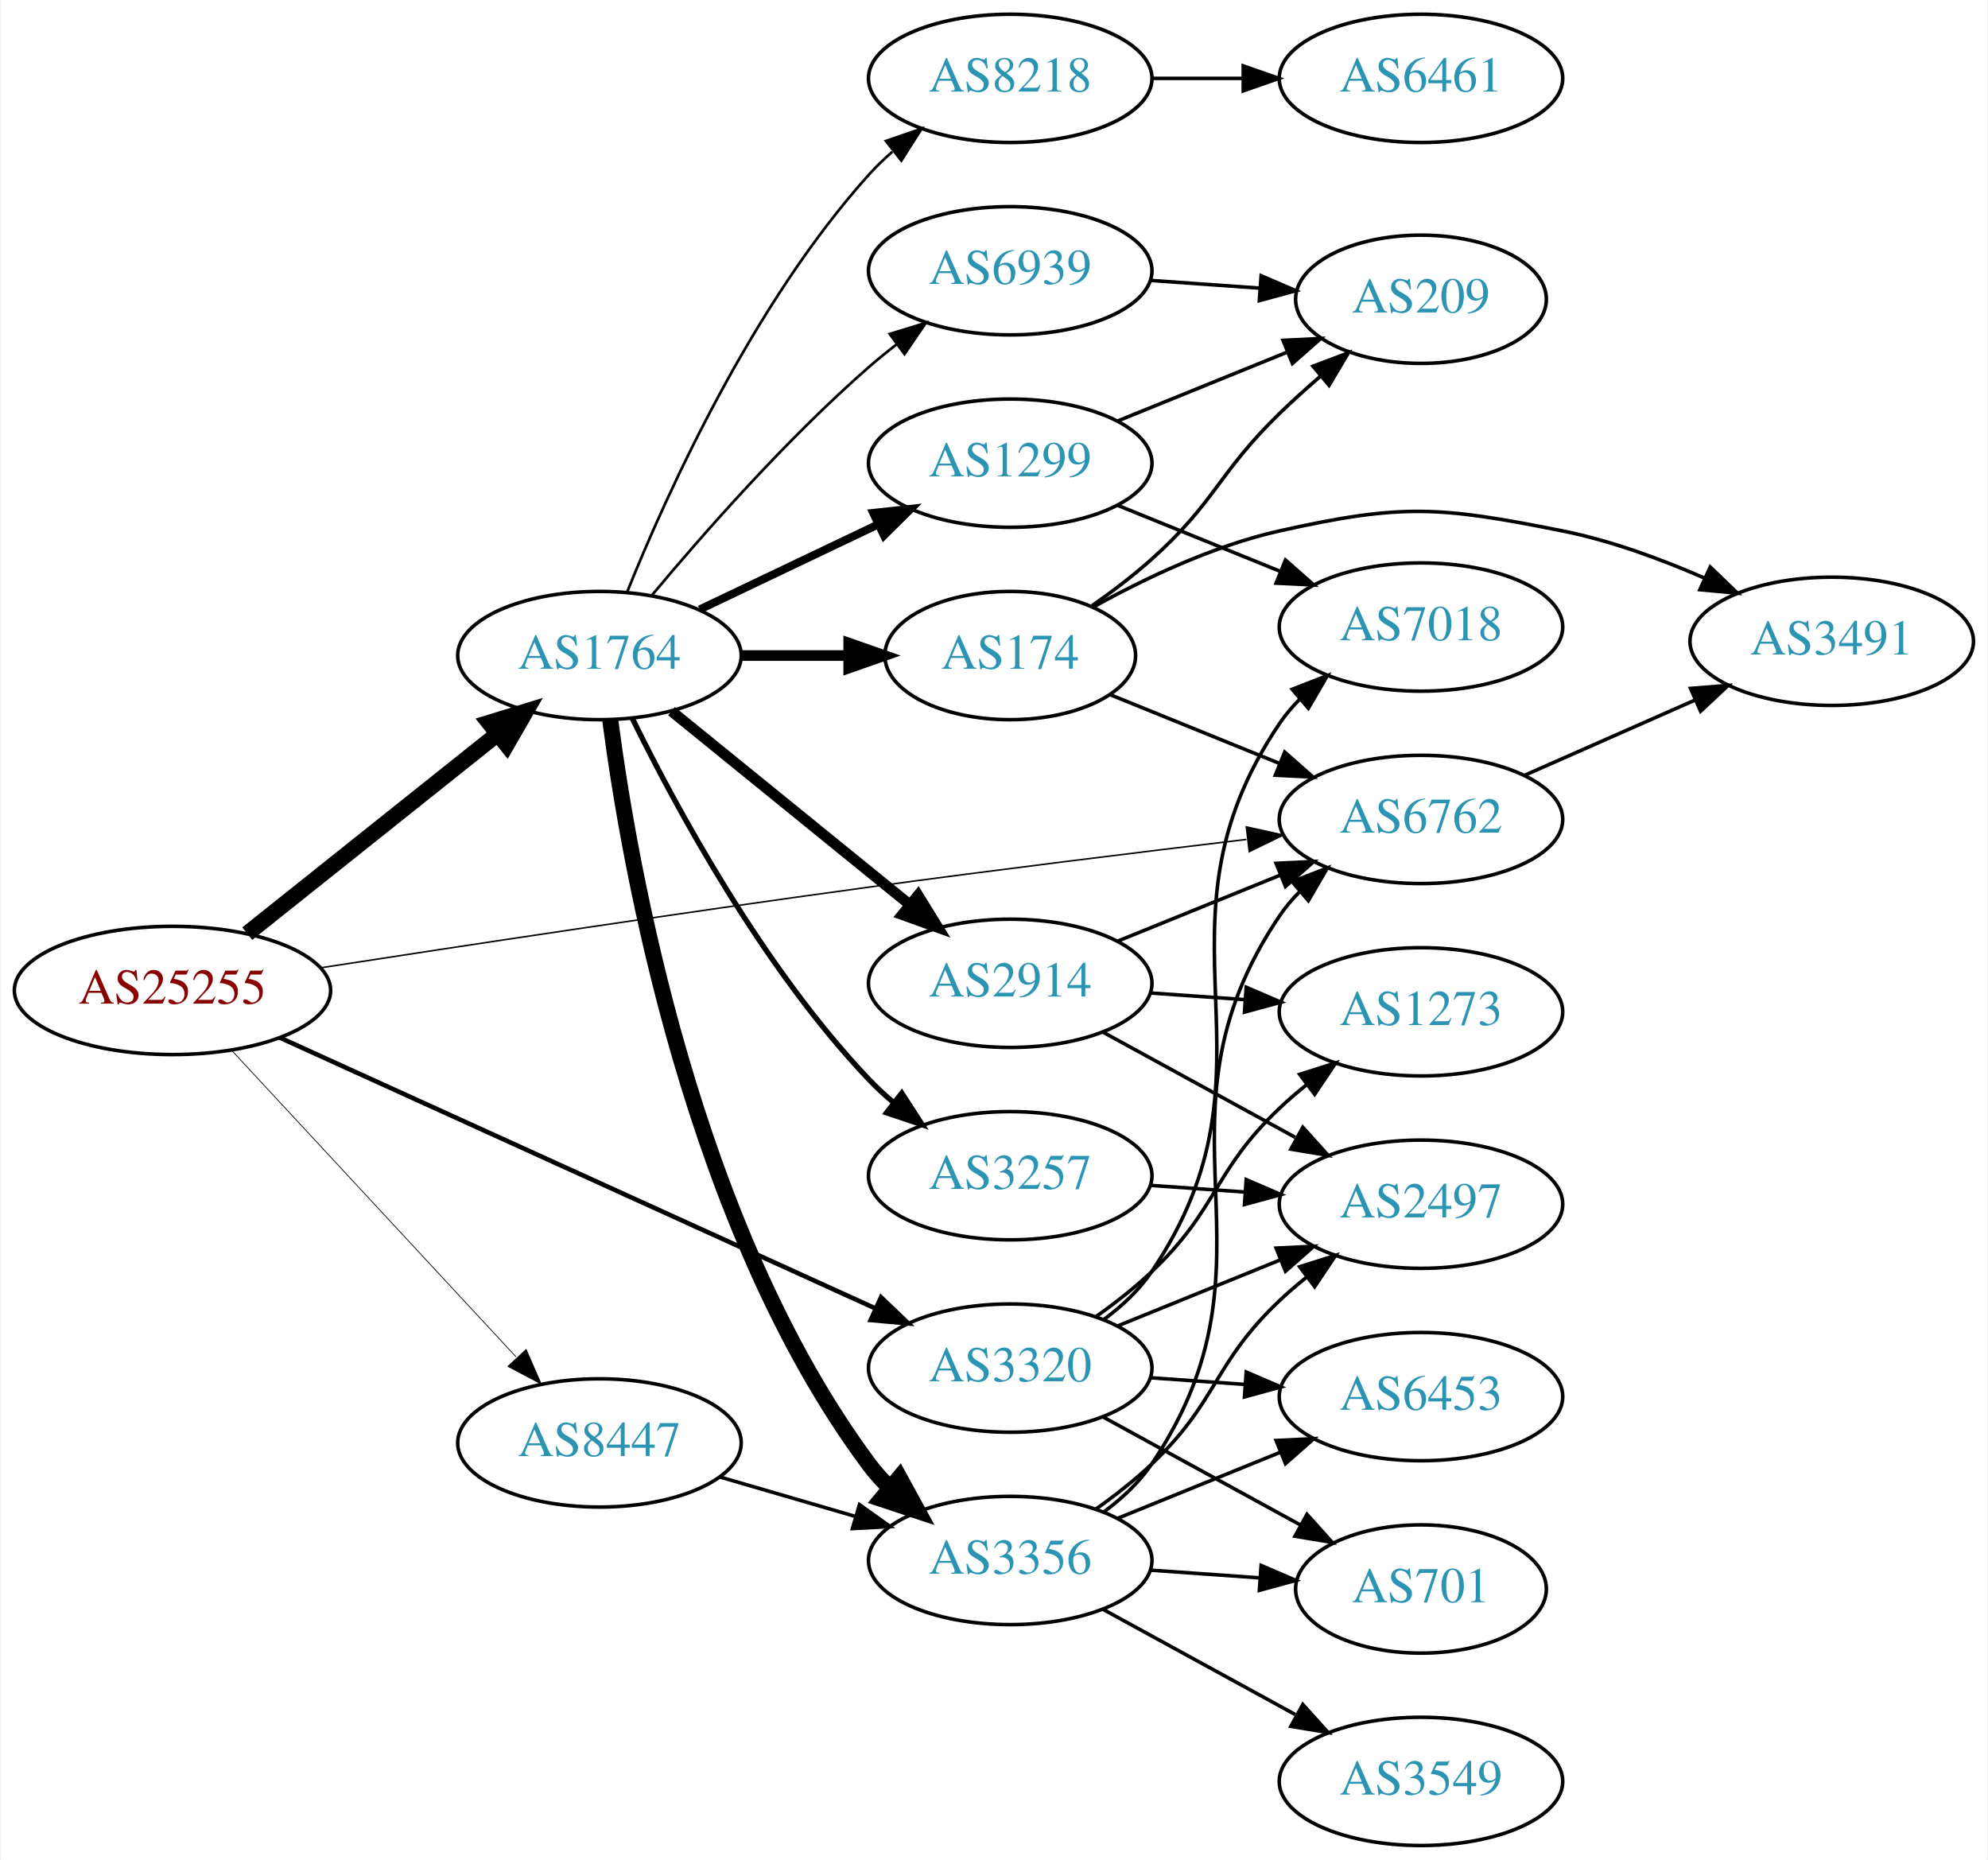
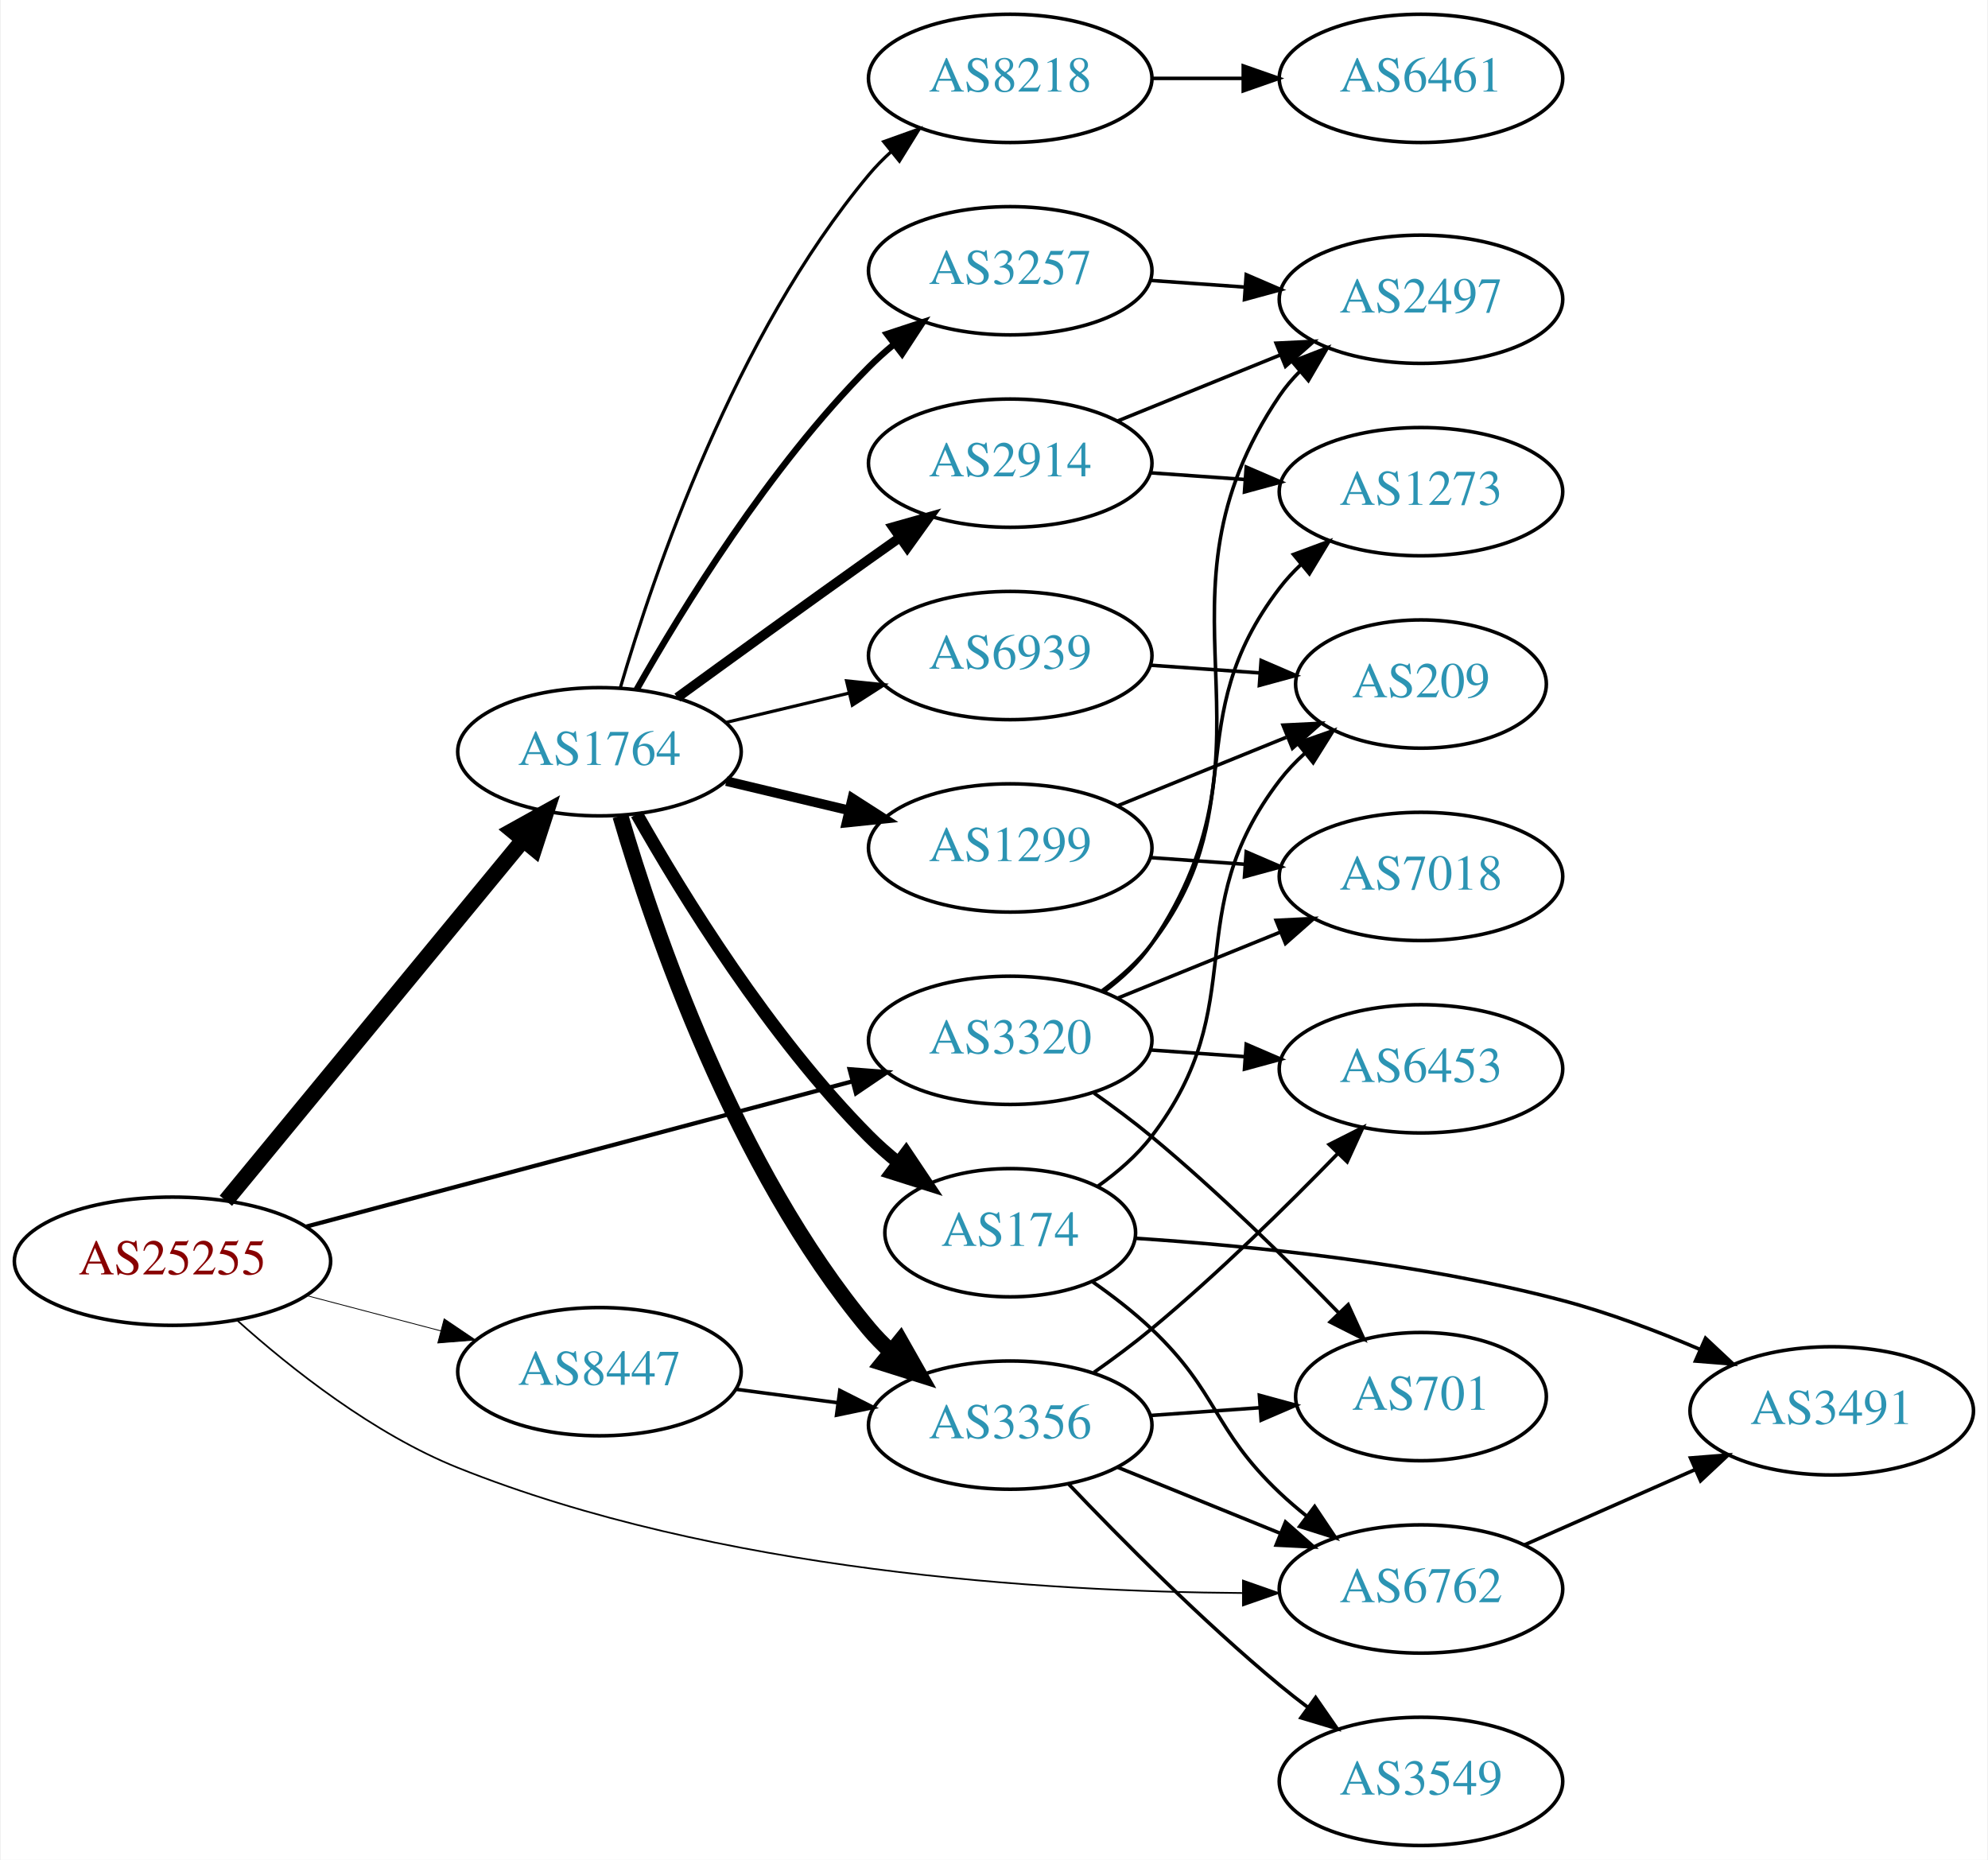
<svg xmlns="http://www.w3.org/2000/svg" xmlns:xlink="http://www.w3.org/1999/xlink" width="558pt" height="522pt" viewBox="0.00 0.00 557.56 522.00">
  <g id="graph0" class="graph" transform="scale(1 1) rotate(0) translate(4 518)">
    <polygon fill="white" stroke="none" points="-4,4 -4,-518 553.564,-518 553.564,4 -4,4" />
    <g id="node1" class="node">
      <g id="a_node1">
        <a xlink:href="/asn/25255" xlink:title="AS25255 ~ ==&gt; TELE2 AUSTRIA &lt;== [AT]">
-           <ellipse fill="#ffffff" stroke="black" cx="44.196" cy="-240" rx="44.393" ry="18" />
-           <text text-anchor="middle" x="44.196" y="-236.3" font-family="Times,serif" font-size="14.00" fill="#880000">AS25255</text>
+           <ellipse fill="#ffffff" stroke="black" cx="44.196" cy="-164" rx="44.393" ry="18" />
+           <text text-anchor="middle" x="44.196" y="-160.3" font-family="Times,serif" font-size="14.00" fill="#880000">AS25255</text>
        </a>
      </g>
    </g>
    <g id="node2" class="node">
      <g id="a_node2">
        <a xlink:href="/asn/1764" xlink:title="AS1764 ~ NEXTLAYER-AS [AT]">
-           <ellipse fill="#ffffff" stroke="black" cx="164.039" cy="-334" rx="39.794" ry="18" />
-           <text text-anchor="middle" x="164.039" y="-330.3" font-family="Times,serif" font-size="14.00" fill="#2c94b3">AS1764</text>
+           <ellipse fill="#ffffff" stroke="black" cx="164.039" cy="-307" rx="39.794" ry="18" />
+           <text text-anchor="middle" x="164.039" y="-303.3" font-family="Times,serif" font-size="14.00" fill="#2c94b3">AS1764</text>
        </a>
      </g>
    </g>
    <g id="edge1" class="edge">
-       <path fill="none" stroke="black" stroke-width="4.5" d="M65.186,-255.946C84.518,-271.366 113.969,-294.859 135.512,-312.043" />
-       <polygon fill="black" stroke="black" stroke-width="4.5" points="133.071,-315.132 143.343,-318.29 137.981,-308.976 133.071,-315.132" />
+       <path fill="none" stroke="black" stroke-width="4.5" d="M59.177,-180.966C79.819,-206.014 118.579,-253.049 142.468,-282.038" />
+       <polygon fill="black" stroke="black" stroke-width="4.5" points="139.678,-284.843 149.076,-290.057 145.755,-279.835 139.678,-284.843" />
    </g>
    <g id="node3" class="node">
      <g id="a_node3">
        <a xlink:href="/asn/3320" xlink:title="AS3320 ~ DTAG [DE]">
-           <ellipse fill="#ffffff" stroke="black" cx="279.332" cy="-134" rx="39.794" ry="18" />
-           <text text-anchor="middle" x="279.332" y="-130.3" font-family="Times,serif" font-size="14.00" fill="#2c94b3">AS3320</text>
+           <ellipse fill="#ffffff" stroke="black" cx="279.332" cy="-226" rx="39.794" ry="18" />
+           <text text-anchor="middle" x="279.332" y="-222.3" font-family="Times,serif" font-size="14.00" fill="#2c94b3">AS3320</text>
        </a>
      </g>
    </g>
    <g id="edge2" class="edge">
-       <path fill="none" stroke="black" stroke-width="1.286" d="M74.251,-226.789C116.529,-207.567 195.001,-171.888 241.349,-150.815" />
-       <polygon fill="black" stroke="black" stroke-width="1.286" points="243.073,-153.876 250.727,-146.551 240.175,-147.504 243.073,-153.876" />
+       <path fill="none" stroke="black" stroke-width="1.184" d="M81.624,-173.688C123.088,-184.715 190.775,-202.715 234.937,-214.46" />
+       <polygon fill="black" stroke="black" stroke-width="1.184" points="234.241,-217.896 244.805,-217.084 236.04,-211.131 234.241,-217.896" />
    </g>
    <g id="node4" class="node">
      <g id="a_node4">
        <a xlink:href="/asn/6762" xlink:title="AS6762 ~ TELECOM ITALIA SPARKLE S.p.A. [IT]">
-           <ellipse fill="#ffffff" stroke="black" cx="394.625" cy="-288" rx="39.794" ry="18" />
-           <text text-anchor="middle" x="394.625" y="-284.3" font-family="Times,serif" font-size="14.00" fill="#2c94b3">AS6762</text>
+           <ellipse fill="#ffffff" stroke="black" cx="394.625" cy="-72" rx="39.794" ry="18" />
+           <text text-anchor="middle" x="394.625" y="-68.3" font-family="Times,serif" font-size="14.00" fill="#2c94b3">AS6762</text>
        </a>
      </g>
    </g>
    <g id="edge3" class="edge">
-       <path fill="none" stroke="black" stroke-width="0.429" d="M85.756,-246.352C125.071,-252.437 186.409,-261.741 239.685,-269 275.129,-273.829 315.238,-278.762 345.628,-282.391" />
-       <polygon fill="black" stroke="black" stroke-width="0.429" points="345.605,-285.913 355.948,-283.618 346.431,-278.962 345.605,-285.913" />
+       <path fill="none" stroke="black" stroke-width="0.474" d="M62.479,-147.289C77.549,-133.78 100.659,-115.5 124.392,-106 197.123,-76.888 288.961,-71.25 344.399,-70.874" />
+       <polygon fill="black" stroke="black" stroke-width="0.474" points="344.653,-74.374 354.649,-70.862 344.645,-67.374 344.653,-74.374" />
    </g>
    <g id="node5" class="node">
      <g id="a_node5">
        <a xlink:href="/asn/8447" xlink:title="AS8447 ~ A1 Telekom Austria AG [AT]">
-           <ellipse fill="#ffffff" stroke="black" cx="164.039" cy="-113" rx="39.794" ry="18" />
-           <text text-anchor="middle" x="164.039" y="-109.3" font-family="Times,serif" font-size="14.00" fill="#2c94b3">AS8447</text>
+           <ellipse fill="#ffffff" stroke="black" cx="164.039" cy="-133" rx="39.794" ry="18" />
+           <text text-anchor="middle" x="164.039" y="-129.3" font-family="Times,serif" font-size="14.00" fill="#2c94b3">AS8447</text>
        </a>
      </g>
    </g>
    <g id="edge4" class="edge">
-       <path fill="none" stroke="black" stroke-width="0.214" d="M60.845,-223.135C81.296,-201.095 117.247,-162.35 140.597,-137.185" />
-       <polygon fill="black" stroke="black" stroke-width="0.214" points="143.464,-139.242 147.7,-129.531 138.332,-134.481 143.464,-139.242" />
+       <path fill="none" stroke="black" stroke-width="0.237" d="M81.836,-154.361C93.778,-151.22 107.152,-147.702 119.546,-144.441" />
+       <polygon fill="black" stroke="black" stroke-width="0.237" points="120.45,-147.823 129.23,-141.894 118.669,-141.053 120.45,-147.823" />
    </g>
    <g id="node6" class="node">
      <g id="a_node6">
+         <a xlink:href="/asn/2914" xlink:title="AS2914 ~ NTT America, Inc. [US]">
+           <ellipse fill="#ffffff" stroke="black" cx="279.332" cy="-388" rx="39.794" ry="18" />
+           <text text-anchor="middle" x="279.332" y="-384.3" font-family="Times,serif" font-size="14.00" fill="#2c94b3">AS2914</text>
+         </a>
+       </g>
+     </g>
+     <g id="edge5" class="edge">
+       <path fill="none" stroke="black" stroke-width="2.7" d="M185.887,-322.222C200.821,-333.091 221.435,-348.025 239.685,-361 242.506,-363.005 245.449,-365.085 248.397,-367.159" />
+       <polygon fill="black" stroke="black" stroke-width="2.7" points="246.424,-370.05 256.621,-372.926 250.443,-364.319 246.424,-370.05" />
+     </g>
+     <g id="node7" class="node">
+       <g id="a_node7">
+         <a xlink:href="/asn/174" xlink:title="AS174 ~ Cogent Communications [US]">
+           <ellipse fill="#ffffff" stroke="black" cx="279.332" cy="-172" rx="35.194" ry="18" />
+           <text text-anchor="middle" x="279.332" y="-168.3" font-family="Times,serif" font-size="14.00" fill="#2c94b3">AS174</text>
+         </a>
+       </g>
+     </g>
+     <g id="edge6" class="edge">
+       <path fill="none" stroke="black" stroke-width="3.6" d="M174.498,-289.51C187.28,-266.904 211.712,-227.114 239.685,-199 242.185,-196.487 244.946,-194.051 247.807,-191.739" />
+       <polygon fill="black" stroke="black" stroke-width="3.6" points="250.108,-194.389 256.004,-185.587 245.905,-188.79 250.108,-194.389" />
+     </g>
+     <g id="node8" class="node">
+       <g id="a_node8">
+         <a xlink:href="/asn/1299" xlink:title="AS1299 ~ Telia Carrier [EU]">
+           <ellipse fill="#ffffff" stroke="black" cx="279.332" cy="-280" rx="39.794" ry="18" />
+           <text text-anchor="middle" x="279.332" y="-276.3" font-family="Times,serif" font-size="14.00" fill="#2c94b3">AS1299</text>
+         </a>
+       </g>
+     </g>
+     <g id="edge7" class="edge">
+       <path fill="none" stroke="black" stroke-width="2.7" d="M199.646,-298.752C210.517,-296.162 222.671,-293.265 234.114,-290.538" />
+       <polygon fill="black" stroke="black" stroke-width="2.7" points="235.02,-293.92 243.936,-288.197 233.397,-287.111 235.02,-293.92" />
+     </g>
+     <g id="node9" class="node">
+       <g id="a_node9">
+         <a xlink:href="/asn/6939" xlink:title="AS6939 ~ Hurricane Electric LLC [US]">
+           <ellipse fill="#ffffff" stroke="black" cx="279.332" cy="-334" rx="39.794" ry="18" />
+           <text text-anchor="middle" x="279.332" y="-330.3" font-family="Times,serif" font-size="14.00" fill="#2c94b3">AS6939</text>
+         </a>
+       </g>
+     </g>
+     <g id="edge8" class="edge">
+       <path fill="none" stroke="black" stroke-width="0.9" d="M199.646,-315.248C210.517,-317.838 222.671,-320.735 234.114,-323.462" />
+       <polygon fill="black" stroke="black" stroke-width="0.9" points="233.397,-326.889 243.936,-325.803 235.02,-320.08 233.397,-326.889" />
+     </g>
+     <g id="node10" class="node">
+       <g id="a_node10">
+         <a xlink:href="/asn/3356" xlink:title="AS3356 ~ Level 3 Parent, LLC [US]">
+           <ellipse fill="#ffffff" stroke="black" cx="279.332" cy="-118" rx="39.794" ry="18" />
+           <text text-anchor="middle" x="279.332" y="-114.3" font-family="Times,serif" font-size="14.00" fill="#2c94b3">AS3356</text>
+         </a>
+       </g>
+     </g>
+     <g id="edge9" class="edge">
+       <path fill="none" stroke="black" stroke-width="4.5" d="M169.913,-288.998C179.227,-257.156 202.043,-190.019 239.685,-145 241.555,-142.763 243.654,-140.626 245.88,-138.604" />
+       <polygon fill="black" stroke="black" stroke-width="4.5" points="248.502,-141.548 253.799,-132.196 243.548,-135.426 248.502,-141.548" />
+     </g>
+     <g id="node11" class="node">
+       <g id="a_node11">
        <a xlink:href="/asn/8218" xlink:title="AS8218 ~ legacy Neotelecoms [FR]">
          <ellipse fill="#ffffff" stroke="black" cx="279.332" cy="-496" rx="39.794" ry="18" />
          <text text-anchor="middle" x="279.332" y="-492.3" font-family="Times,serif" font-size="14.00" fill="#2c94b3">AS8218</text>
        </a>
      </g>
    </g>
-     <g id="edge5" class="edge">
-       <path fill="none" stroke="black" stroke-width="0.75" d="M171.786,-351.787C182.837,-379.243 206.891,-432.578 239.685,-469 241.688,-471.224 243.906,-473.363 246.239,-475.397" />
-       <polygon fill="black" stroke="black" stroke-width="0.75" points="244.437,-478.433 254.458,-481.873 248.769,-472.935 244.437,-478.433" />
-     </g>
-     <g id="node7" class="node">
-       <g id="a_node7">
-         <a xlink:href="/asn/3257" xlink:title="AS3257 ~ GTT [DE]">
-           <ellipse fill="#ffffff" stroke="black" cx="279.332" cy="-188" rx="39.794" ry="18" />
-           <text text-anchor="middle" x="279.332" y="-184.3" font-family="Times,serif" font-size="14.00" fill="#2c94b3">AS3257</text>
-         </a>
-       </g>
-     </g>
-     <g id="edge6" class="edge">
-       <path fill="none" stroke="black" stroke-width="1.5" d="M173.271,-316.348C185.361,-291.695 209.759,-246.447 239.685,-215 241.748,-212.832 244.01,-210.733 246.372,-208.727" />
-       <polygon fill="black" stroke="black" stroke-width="1.5" points="248.895,-211.199 254.645,-202.3 244.601,-205.671 248.895,-211.199" />
-     </g>
-     <g id="node8" class="node">
-       <g id="a_node8">
-         <a xlink:href="/asn/2914" xlink:title="AS2914 ~ NTT America, Inc. [US]">
-           <ellipse fill="#ffffff" stroke="black" cx="279.332" cy="-242" rx="39.794" ry="18" />
-           <text text-anchor="middle" x="279.332" y="-238.3" font-family="Times,serif" font-size="14.00" fill="#2c94b3">AS2914</text>
-         </a>
-       </g>
-     </g>
-     <g id="edge7" class="edge">
-       <path fill="none" stroke="black" stroke-width="3" d="M184.257,-318.393C202.649,-303.458 230.569,-280.786 251.219,-264.017" />
-       <polygon fill="black" stroke="black" stroke-width="3" points="253.462,-266.704 259.019,-257.683 249.05,-261.27 253.462,-266.704" />
-     </g>
-     <g id="node9" class="node">
-       <g id="a_node9">
-         <a xlink:href="/asn/1299" xlink:title="AS1299 ~ Telia Carrier [EU]">
-           <ellipse fill="#ffffff" stroke="black" cx="279.332" cy="-388" rx="39.794" ry="18" />
-           <text text-anchor="middle" x="279.332" y="-384.3" font-family="Times,serif" font-size="14.00" fill="#2c94b3">AS1299</text>
-         </a>
-       </g>
-     </g>
-     <g id="edge8" class="edge">
-       <path fill="none" stroke="black" stroke-width="2.25" d="M192.175,-346.934C207.169,-354.081 225.99,-363.052 242.213,-370.785" />
-       <polygon fill="black" stroke="black" stroke-width="2.25" points="240.884,-374.028 251.417,-375.171 243.895,-367.709 240.884,-374.028" />
-     </g>
-     <g id="node10" class="node">
-       <g id="a_node10">
-         <a xlink:href="/asn/174" xlink:title="AS174 ~ Cogent Communications [US]">
-           <ellipse fill="#ffffff" stroke="black" cx="279.332" cy="-334" rx="35.194" ry="18" />
-           <text text-anchor="middle" x="279.332" y="-330.3" font-family="Times,serif" font-size="14.00" fill="#2c94b3">AS174</text>
-         </a>
-       </g>
-     </g>
-     <g id="edge9" class="edge">
-       <path fill="none" stroke="black" stroke-width="3" d="M203.711,-334C213.416,-334 223.907,-334 233.87,-334" />
-       <polygon fill="black" stroke="black" stroke-width="3" points="234.006,-337.5 244.006,-334 234.006,-330.5 234.006,-337.5" />
-     </g>
-     <g id="node11" class="node">
-       <g id="a_node11">
-         <a xlink:href="/asn/3356" xlink:title="AS3356 ~ Level 3 Parent, LLC [US]">
-           <ellipse fill="#ffffff" stroke="black" cx="279.332" cy="-80" rx="39.794" ry="18" />
-           <text text-anchor="middle" x="279.332" y="-76.3" font-family="Times,serif" font-size="14.00" fill="#2c94b3">AS3356</text>
-         </a>
-       </g>
-     </g>
    <g id="edge10" class="edge">
-       <path fill="none" stroke="black" stroke-width="4.5" d="M167.045,-316.03C172.377,-275.186 190.055,-173.75 239.685,-107 241.425,-104.66 243.429,-102.449 245.59,-100.375" />
-       <polygon fill="black" stroke="black" stroke-width="4.5" points="248.23,-103.3 253.386,-93.87 243.185,-97.254 248.23,-103.3" />
+       <path fill="none" stroke="black" stroke-width="0.9" d="M169.913,-325.002C179.227,-356.844 202.043,-423.981 239.685,-469 241.555,-471.237 243.654,-473.374 245.88,-475.396" />
+       <polygon fill="black" stroke="black" stroke-width="0.9" points="243.823,-478.234 253.799,-481.804 248.227,-472.793 243.823,-478.234" />
    </g>
    <g id="node12" class="node">
      <g id="a_node12">
-         <a xlink:href="/asn/6939" xlink:title="AS6939 ~ Hurricane Electric LLC [US]">
+         <a xlink:href="/asn/3257" xlink:title="AS3257 ~ GTT [DE]">
          <ellipse fill="#ffffff" stroke="black" cx="279.332" cy="-442" rx="39.794" ry="18" />
-           <text text-anchor="middle" x="279.332" y="-438.3" font-family="Times,serif" font-size="14.00" fill="#2c94b3">AS6939</text>
+           <text text-anchor="middle" x="279.332" y="-438.3" font-family="Times,serif" font-size="14.00" fill="#2c94b3">AS3257</text>
        </a>
      </g>
    </g>
    <g id="edge11" class="edge">
-       <path fill="none" stroke="black" stroke-width="0.75" d="M178.669,-350.817C192.951,-367.929 216.498,-394.745 239.685,-415 242.151,-417.154 244.789,-419.294 247.487,-421.372" />
-       <polygon fill="black" stroke="black" stroke-width="0.75" points="245.512,-424.264 255.641,-427.37 249.66,-418.625 245.512,-424.264" />
-     </g>
-     <g id="node14" class="node">
-       <g id="a_node14">
-         <a xlink:href="/asn/1273" xlink:title="AS1273 ~ Vodafone Group PLC [EU]">
-           <ellipse fill="#ffffff" stroke="black" cx="394.625" cy="-234" rx="39.794" ry="18" />
-           <text text-anchor="middle" x="394.625" y="-230.3" font-family="Times,serif" font-size="14.00" fill="#2c94b3">AS1273</text>
-         </a>
-       </g>
-     </g>
-     <g id="edge30" class="edge">
-       <path fill="none" stroke="black" d="M303.274,-148.353C308.668,-152.172 314.224,-156.497 318.978,-161 337.826,-178.853 336.13,-189.147 354.978,-207 357.355,-209.251 359.933,-211.458 362.59,-213.58" />
-       <polygon fill="black" stroke="black" points="360.582,-216.448 370.682,-219.647 364.781,-210.848 360.582,-216.448" />
+       <path fill="none" stroke="black" stroke-width="1.8" d="M174.498,-324.49C187.28,-347.096 211.712,-386.886 239.685,-415 241.796,-417.121 244.092,-419.188 246.477,-421.171" />
+       <polygon fill="black" stroke="black" stroke-width="1.8" points="244.73,-424.242 254.793,-427.556 248.993,-418.69 244.73,-424.242" />
    </g>
    <g id="node15" class="node">
      <g id="a_node15">
-         <a xlink:href="/asn/2497" xlink:title="AS2497 ~ Internet Initiative Japan Inc. [JP]">
-           <ellipse fill="#ffffff" stroke="black" cx="394.625" cy="-180" rx="39.794" ry="18" />
-           <text text-anchor="middle" x="394.625" y="-176.3" font-family="Times,serif" font-size="14.00" fill="#2c94b3">AS2497</text>
-         </a>
-       </g>
-     </g>
-     <g id="edge28" class="edge">
-       <path fill="none" stroke="black" d="M309.507,-145.846C323.383,-151.48 340.16,-158.292 355.069,-164.346" />
-       <polygon fill="black" stroke="black" points="353.966,-167.675 364.548,-168.194 356.599,-161.189 353.966,-167.675" />
+         <a xlink:href="/asn/7018" xlink:title="AS7018 ~ AT&amp;T Services, Inc. [US]">
+           <ellipse fill="#ffffff" stroke="black" cx="394.625" cy="-272" rx="39.794" ry="18" />
+           <text text-anchor="middle" x="394.625" y="-268.3" font-family="Times,serif" font-size="14.00" fill="#2c94b3">AS7018</text>
+         </a>
+       </g>
+     </g>
+     <g id="edge26" class="edge">
+       <path fill="none" stroke="black" d="M309.507,-237.846C323.383,-243.48 340.16,-250.292 355.069,-256.346" />
+       <polygon fill="black" stroke="black" points="353.966,-259.675 364.548,-260.194 356.599,-253.189 353.966,-259.675" />
    </g>
    <g id="node16" class="node">
      <g id="a_node16">
-         <a xlink:href="/asn/7018" xlink:title="AS7018 ~ AT&amp;T Services, Inc. [US]">
-           <ellipse fill="#ffffff" stroke="black" cx="394.625" cy="-342" rx="39.794" ry="18" />
-           <text text-anchor="middle" x="394.625" y="-338.3" font-family="Times,serif" font-size="14.00" fill="#2c94b3">AS7018</text>
-         </a>
-       </g>
-     </g>
-     <g id="edge31" class="edge">
-       <path fill="none" stroke="black" d="M305.609,-147.635C310.667,-151.378 315.49,-155.85 318.978,-161 358.394,-219.198 315.562,-256.802 354.978,-315 356.613,-317.414 358.542,-319.679 360.65,-321.79" />
-       <polygon fill="black" stroke="black" points="358.47,-324.531 368.348,-328.365 363.017,-319.209 358.47,-324.531" />
+         <a xlink:href="/asn/6453" xlink:title="AS6453 ~ TATA COMMUNICATIONS (AMERICA) INC [US]">
+           <ellipse fill="#ffffff" stroke="black" cx="394.625" cy="-218" rx="39.794" ry="18" />
+           <text text-anchor="middle" x="394.625" y="-214.3" font-family="Times,serif" font-size="14.00" fill="#2c94b3">AS6453</text>
+         </a>
+       </g>
+     </g>
+     <g id="edge27" class="edge">
+       <path fill="none" stroke="black" d="M318.687,-223.292C327.177,-222.692 336.281,-222.049 345.115,-221.425" />
+       <polygon fill="black" stroke="black" points="345.58,-224.901 355.308,-220.706 345.087,-217.919 345.58,-224.901" />
    </g>
    <g id="node18" class="node">
      <g id="a_node18">
        <a xlink:href="/asn/701" xlink:title="AS701 ~ UUNET [US]">
-           <ellipse fill="#ffffff" stroke="black" cx="394.625" cy="-72" rx="35.194" ry="18" />
-           <text text-anchor="middle" x="394.625" y="-68.3" font-family="Times,serif" font-size="14.00" fill="#2c94b3">AS701</text>
-         </a>
-       </g>
+           <ellipse fill="#ffffff" stroke="black" cx="394.625" cy="-126" rx="35.194" ry="18" />
+           <text text-anchor="middle" x="394.625" y="-122.3" font-family="Times,serif" font-size="14.00" fill="#2c94b3">AS701</text>
+         </a>
+       </g>
+     </g>
+     <g id="edge30" class="edge">
+       <path fill="none" stroke="black" d="M302.866,-211.187C308.272,-207.382 313.937,-203.178 318.978,-199 337.637,-183.536 357.166,-164.314 371.567,-149.477" />
+       <polygon fill="black" stroke="black" points="374.193,-151.796 378.599,-142.161 369.146,-146.945 374.193,-151.796" />
+     </g>
+     <g id="node20" class="node">
+       <g id="a_node20">
+         <a xlink:href="/asn/1273" xlink:title="AS1273 ~ Vodafone Group PLC [EU]">
+           <ellipse fill="#ffffff" stroke="black" cx="394.625" cy="-380" rx="39.794" ry="18" />
+           <text text-anchor="middle" x="394.625" y="-376.3" font-family="Times,serif" font-size="14.00" fill="#2c94b3">AS1273</text>
+         </a>
+       </g>
+     </g>
+     <g id="edge28" class="edge">
+       <path fill="none" stroke="black" d="M305.175,-239.948C310.255,-243.674 315.197,-248.06 318.978,-253 347.688,-290.511 326.268,-315.489 354.978,-353 356.75,-355.315 358.778,-357.509 360.955,-359.571" />
+       <polygon fill="black" stroke="black" points="358.847,-362.37 368.781,-366.052 363.312,-356.978 358.847,-362.37" />
+     </g>
+     <g id="node21" class="node">
+       <g id="a_node21">
+         <a xlink:href="/asn/2497" xlink:title="AS2497 ~ Internet Initiative Japan Inc. [JP]">
+           <ellipse fill="#ffffff" stroke="black" cx="394.625" cy="-434" rx="39.794" ry="18" />
+           <text text-anchor="middle" x="394.625" y="-430.3" font-family="Times,serif" font-size="14.00" fill="#2c94b3">AS2497</text>
+         </a>
+       </g>
+     </g>
+     <g id="edge29" class="edge">
+       <path fill="none" stroke="black" d="M305.609,-239.635C310.667,-243.378 315.49,-247.85 318.978,-253 358.394,-311.198 315.562,-348.802 354.978,-407 356.613,-409.414 358.542,-411.679 360.65,-413.79" />
+       <polygon fill="black" stroke="black" points="358.47,-416.531 368.348,-420.365 363.017,-411.209 358.47,-416.531" />
+     </g>
+     <g id="node14" class="node">
+       <g id="a_node14">
+         <a xlink:href="/asn/3491" xlink:title="AS3491 ~ PCCW Global, Inc. [US]">
+           <ellipse fill="#ffffff" stroke="black" cx="509.918" cy="-122" rx="39.794" ry="18" />
+           <text text-anchor="middle" x="509.918" y="-118.3" font-family="Times,serif" font-size="14.00" fill="#2c94b3">AS3491</text>
+         </a>
+       </g>
+     </g>
+     <g id="edge31" class="edge">
+       <path fill="none" stroke="black" d="M423.63,-84.36C438.064,-90.73 455.865,-98.586 471.464,-105.47" />
+       <polygon fill="black" stroke="black" points="470.28,-108.774 480.842,-109.609 473.107,-102.37 470.28,-108.774" />
    </g>
    <g id="edge32" class="edge">
-       <path fill="none" stroke="black" d="M305.475,-120.24C321.796,-111.309 343.232,-99.577 360.879,-89.92" />
-       <polygon fill="black" stroke="black" points="362.623,-92.956 369.715,-85.085 359.262,-86.815 362.623,-92.956" />
+       <path fill="none" stroke="black" d="M202.449,-128.047C211.537,-126.844 221.374,-125.541 230.859,-124.285" />
+       <polygon fill="black" stroke="black" points="231.506,-127.73 240.961,-122.948 230.588,-120.791 231.506,-127.73" />
+     </g>
+     <g id="edge23" class="edge">
+       <path fill="none" stroke="black" d="M318.687,-385.292C327.177,-384.692 336.281,-384.049 345.115,-383.425" />
+       <polygon fill="black" stroke="black" points="345.58,-386.901 355.308,-382.706 345.087,-379.919 345.58,-386.901" />
+     </g>
+     <g id="edge24" class="edge">
+       <path fill="none" stroke="black" d="M309.507,-399.846C323.383,-405.48 340.16,-412.292 355.069,-418.346" />
+       <polygon fill="black" stroke="black" points="353.966,-421.675 364.548,-422.194 356.599,-415.189 353.966,-421.675" />
+     </g>
+     <g id="edge13" class="edge">
+       <path fill="none" stroke="black" d="M302.466,-158.216C308.11,-154.26 313.987,-149.728 318.978,-145 337.826,-127.147 336.13,-116.853 354.978,-99 357.355,-96.749 359.933,-94.542 362.59,-92.42" />
+       <polygon fill="black" stroke="black" points="364.781,-95.152 370.682,-86.353 360.582,-89.552 364.781,-95.152" />
+     </g>
+     <g id="node13" class="node">
+       <g id="a_node13">
+         <a xlink:href="/asn/209" xlink:title="AS209 ~ CenturyLink Communications, LLC [US]">
+           <ellipse fill="#ffffff" stroke="black" cx="394.625" cy="-326" rx="35.194" ry="18" />
+           <text text-anchor="middle" x="394.625" y="-322.3" font-family="Times,serif" font-size="14.00" fill="#2c94b3">AS209</text>
+         </a>
+       </g>
+     </g>
+     <g id="edge12" class="edge">
+       <path fill="none" stroke="black" d="M303.969,-185.078C309.468,-188.985 314.899,-193.67 318.978,-199 347.688,-236.511 326.268,-261.489 354.978,-299 357.018,-301.665 359.395,-304.169 361.95,-306.495" />
+       <polygon fill="black" stroke="black" points="359.991,-309.409 369.987,-312.922 364.363,-303.943 359.991,-309.409" />
+     </g>
+     <g id="edge14" class="edge">
+       <path fill="none" stroke="black" d="M314.464,-170.438C345.995,-168.375 393.916,-163.658 434.271,-153 447.225,-149.579 460.899,-144.398 472.955,-139.245" />
+       <polygon fill="black" stroke="black" points="474.495,-142.391 482.232,-135.153 471.67,-135.987 474.495,-142.391" />
+     </g>
+     <g id="edge15" class="edge">
+       <path fill="none" stroke="black" d="M309.507,-291.846C323.921,-297.698 341.465,-304.822 356.794,-311.046" />
+       <polygon fill="black" stroke="black" points="355.91,-314.465 366.493,-314.984 358.544,-307.979 355.91,-314.465" />
+     </g>
+     <g id="edge16" class="edge">
+       <path fill="none" stroke="black" d="M318.687,-277.292C327.177,-276.692 336.281,-276.049 345.115,-275.425" />
+       <polygon fill="black" stroke="black" points="345.58,-278.901 355.308,-274.706 345.087,-271.919 345.58,-278.901" />
+     </g>
+     <g id="edge17" class="edge">
+       <path fill="none" stroke="black" d="M318.687,-331.292C328.502,-330.599 339.137,-329.848 349.228,-329.135" />
+       <polygon fill="black" stroke="black" points="349.76,-332.606 359.489,-328.41 349.267,-325.624 349.76,-332.606" />
+     </g>
+     <g id="edge19" class="edge">
+       <path fill="none" stroke="black" d="M309.507,-106.154C323.383,-100.52 340.16,-93.708 355.069,-87.654" />
+       <polygon fill="black" stroke="black" points="356.599,-90.811 364.548,-83.806 353.966,-84.325 356.599,-90.811" />
+     </g>
+     <g id="edge18" class="edge">
+       <path fill="none" stroke="black" d="M302.866,-132.813C308.272,-136.618 313.937,-140.822 318.978,-145 337.518,-160.365 356.918,-179.441 371.292,-194.239" />
+       <polygon fill="black" stroke="black" points="368.864,-196.764 378.319,-201.545 373.909,-191.912 368.864,-196.764" />
+     </g>
+     <g id="node17" class="node">
+       <g id="a_node17">
+         <a xlink:href="/asn/3549" xlink:title="AS3549 ~ Level 3 Parent, LLC [US]">
+           <ellipse fill="#ffffff" stroke="black" cx="394.625" cy="-18" rx="39.794" ry="18" />
+           <text text-anchor="middle" x="394.625" y="-14.3" font-family="Times,serif" font-size="14.00" fill="#2c94b3">AS3549</text>
+         </a>
+       </g>
+     </g>
+     <g id="edge20" class="edge">
+       <path fill="none" stroke="black" d="M295.637,-101.545C310.25,-86.204 333.206,-63.044 354.978,-45 357.499,-42.911 360.175,-40.816 362.897,-38.767" />
+       <polygon fill="black" stroke="black" points="365.058,-41.523 371.09,-32.813 360.943,-35.861 365.058,-41.523" />
+     </g>
+     <g id="edge21" class="edge">
+       <path fill="none" stroke="black" d="M318.687,-120.708C328.502,-121.401 339.137,-122.152 349.228,-122.865" />
+       <polygon fill="black" stroke="black" points="349.267,-126.376 359.489,-123.59 349.76,-119.394 349.267,-126.376" />
    </g>
    <g id="node19" class="node">
      <g id="a_node19">
-         <a xlink:href="/asn/6453" xlink:title="AS6453 ~ TATA COMMUNICATIONS (AMERICA) INC [US]">
-           <ellipse fill="#ffffff" stroke="black" cx="394.625" cy="-126" rx="39.794" ry="18" />
-           <text text-anchor="middle" x="394.625" y="-122.3" font-family="Times,serif" font-size="14.00" fill="#2c94b3">AS6453</text>
-         </a>
-       </g>
-     </g>
-     <g id="edge29" class="edge">
-       <path fill="none" stroke="black" d="M318.687,-131.292C327.177,-130.692 336.281,-130.049 345.115,-129.425" />
-       <polygon fill="black" stroke="black" points="345.58,-132.901 355.308,-128.706 345.087,-125.919 345.58,-132.901" />
-     </g>
-     <g id="node21" class="node">
-       <g id="a_node21">
-         <a xlink:href="/asn/3491" xlink:title="AS3491 ~ PCCW Global, Inc. [US]">
-           <ellipse fill="#ffffff" stroke="black" cx="509.918" cy="-338" rx="39.794" ry="18" />
-           <text text-anchor="middle" x="509.918" y="-334.3" font-family="Times,serif" font-size="14.00" fill="#2c94b3">AS3491</text>
-         </a>
-       </g>
-     </g>
-     <g id="edge33" class="edge">
-       <path fill="none" stroke="black" d="M423.63,-300.36C438.064,-306.73 455.865,-314.586 471.464,-321.47" />
-       <polygon fill="black" stroke="black" points="470.28,-324.774 480.842,-325.609 473.107,-318.37 470.28,-324.774" />
-     </g>
-     <g id="edge34" class="edge">
-       <path fill="none" stroke="black" d="M197.808,-103.455C209.668,-100 223.237,-96.048 235.814,-92.385" />
-       <polygon fill="black" stroke="black" points="237.014,-95.68 245.636,-89.523 235.056,-88.96 237.014,-95.68" />
-     </g>
-     <g id="node13" class="node">
-       <g id="a_node13">
        <a xlink:href="/asn/6461" xlink:title="AS6461 ~ Zayo Bandwidth [US]">
          <ellipse fill="#ffffff" stroke="black" cx="394.625" cy="-496" rx="39.794" ry="18" />
          <text text-anchor="middle" x="394.625" y="-492.3" font-family="Times,serif" font-size="14.00" fill="#2c94b3">AS6461</text>
        </a>
      </g>
    </g>
-     <g id="edge12" class="edge">
+     <g id="edge22" class="edge">
      <path fill="none" stroke="black" d="M319.004,-496C327.207,-496 335.971,-496 344.503,-496" />
      <polygon fill="black" stroke="black" points="344.742,-499.5 354.742,-496 344.742,-492.5 344.742,-499.5" />
    </g>
-     <g id="edge18" class="edge">
-       <path fill="none" stroke="black" d="M318.687,-185.292C327.177,-184.692 336.281,-184.049 345.115,-183.425" />
-       <polygon fill="black" stroke="black" points="345.58,-186.901 355.308,-182.706 345.087,-179.919 345.58,-186.901" />
-     </g>
-     <g id="edge15" class="edge">
-       <path fill="none" stroke="black" d="M309.507,-253.846C323.383,-259.48 340.16,-266.292 355.069,-272.346" />
-       <polygon fill="black" stroke="black" points="353.966,-275.675 364.548,-276.194 356.599,-269.189 353.966,-275.675" />
-     </g>
-     <g id="edge13" class="edge">
-       <path fill="none" stroke="black" d="M318.687,-239.292C327.177,-238.692 336.281,-238.049 345.115,-237.425" />
-       <polygon fill="black" stroke="black" points="345.58,-240.901 355.308,-236.706 345.087,-233.919 345.58,-240.901" />
-     </g>
-     <g id="edge14" class="edge">
-       <path fill="none" stroke="black" d="M305.475,-228.24C321.316,-219.571 341.977,-208.265 359.313,-198.777" />
-       <polygon fill="black" stroke="black" points="361.459,-201.592 368.551,-193.721 358.099,-195.452 361.459,-201.592" />
-     </g>
-     <g id="edge16" class="edge">
-       <path fill="none" stroke="black" d="M309.507,-376.154C323.383,-370.52 340.16,-363.708 355.069,-357.654" />
-       <polygon fill="black" stroke="black" points="356.599,-360.811 364.548,-353.806 353.966,-354.325 356.599,-360.811" />
-     </g>
-     <g id="node17" class="node">
-       <g id="a_node17">
-         <a xlink:href="/asn/209" xlink:title="AS209 ~ CenturyLink Communications, LLC [US]">
-           <ellipse fill="#ffffff" stroke="black" cx="394.625" cy="-434" rx="35.194" ry="18" />
-           <text text-anchor="middle" x="394.625" y="-430.3" font-family="Times,serif" font-size="14.00" fill="#2c94b3">AS209</text>
-         </a>
-       </g>
-     </g>
-     <g id="edge17" class="edge">
-       <path fill="none" stroke="black" d="M309.507,-399.846C323.921,-405.698 341.465,-412.822 356.794,-419.046" />
-       <polygon fill="black" stroke="black" points="355.91,-422.465 366.493,-422.984 358.544,-415.979 355.91,-422.465" />
-     </g>
-     <g id="edge24" class="edge">
-       <path fill="none" stroke="black" d="M307.468,-322.982C321.671,-317.215 339.309,-310.054 354.919,-303.715" />
-       <polygon fill="black" stroke="black" points="356.379,-306.9 364.328,-299.895 353.746,-300.414 356.379,-306.9" />
-     </g>
    <g id="edge25" class="edge">
-       <path fill="none" stroke="black" d="M302.288,-347.978C307.933,-351.932 313.855,-356.415 318.978,-361 337.048,-377.172 337.584,-385.103 354.978,-402 358.54,-405.46 362.431,-408.965 366.329,-412.325" />
-       <polygon fill="black" stroke="black" points="364.323,-415.211 374.235,-418.953 368.821,-409.847 364.323,-415.211" />
-     </g>
-     <g id="edge26" class="edge">
-       <path fill="none" stroke="black" d="M302.601,-347.608C316.975,-355.575 336.397,-364.86 354.978,-369 389.376,-376.664 399.71,-375.891 434.271,-369 447.736,-366.315 461.813,-361.154 474.066,-355.802" />
-       <polygon fill="black" stroke="black" points="475.815,-358.851 483.456,-351.512 472.906,-352.484 475.815,-358.851" />
-     </g>
-     <g id="edge19" class="edge">
-       <path fill="none" stroke="black" d="M305.609,-93.635C310.667,-97.378 315.49,-101.85 318.978,-107 358.394,-165.198 315.562,-202.802 354.978,-261 356.613,-263.414 358.542,-265.679 360.65,-267.79" />
-       <polygon fill="black" stroke="black" points="358.47,-270.531 368.348,-274.365 363.017,-265.209 358.47,-270.531" />
-     </g>
-     <g id="edge21" class="edge">
-       <path fill="none" stroke="black" d="M303.274,-94.353C308.668,-98.172 314.224,-102.497 318.978,-107 337.826,-124.853 336.13,-135.147 354.978,-153 357.355,-155.251 359.933,-157.458 362.59,-159.58" />
-       <polygon fill="black" stroke="black" points="360.582,-162.448 370.682,-165.647 364.781,-156.848 360.582,-162.448" />
-     </g>
-     <g id="edge20" class="edge">
-       <path fill="none" stroke="black" d="M318.687,-77.292C328.502,-76.599 339.137,-75.847 349.228,-75.135" />
-       <polygon fill="black" stroke="black" points="349.76,-78.606 359.489,-74.41 349.267,-71.624 349.76,-78.606" />
-     </g>
-     <g id="edge22" class="edge">
-       <path fill="none" stroke="black" d="M309.507,-91.846C323.383,-97.48 340.16,-104.292 355.069,-110.346" />
-       <polygon fill="black" stroke="black" points="353.966,-113.675 364.548,-114.194 356.599,-107.189 353.966,-113.675" />
-     </g>
-     <g id="node20" class="node">
-       <g id="a_node20">
-         <a xlink:href="/asn/3549" xlink:title="AS3549 ~ Level 3 Parent, LLC [US]">
-           <ellipse fill="#ffffff" stroke="black" cx="394.625" cy="-18" rx="39.794" ry="18" />
-           <text text-anchor="middle" x="394.625" y="-14.3" font-family="Times,serif" font-size="14.00" fill="#2c94b3">AS3549</text>
-         </a>
-       </g>
-     </g>
-     <g id="edge23" class="edge">
-       <path fill="none" stroke="black" d="M305.475,-66.24C321.316,-57.571 341.977,-46.265 359.313,-36.777" />
-       <polygon fill="black" stroke="black" points="361.459,-39.592 368.551,-31.721 358.099,-33.452 361.459,-39.592" />
-     </g>
-     <g id="edge27" class="edge">
-       <path fill="none" stroke="black" d="M318.687,-439.292C328.502,-438.599 339.137,-437.848 349.228,-437.135" />
-       <polygon fill="black" stroke="black" points="349.76,-440.606 359.489,-436.41 349.267,-433.624 349.76,-440.606" />
+       <path fill="none" stroke="black" d="M318.687,-439.292C327.177,-438.692 336.281,-438.049 345.115,-437.425" />
+       <polygon fill="black" stroke="black" points="345.58,-440.901 355.308,-436.706 345.087,-433.919 345.58,-440.901" />
    </g>
  </g>
</svg>
